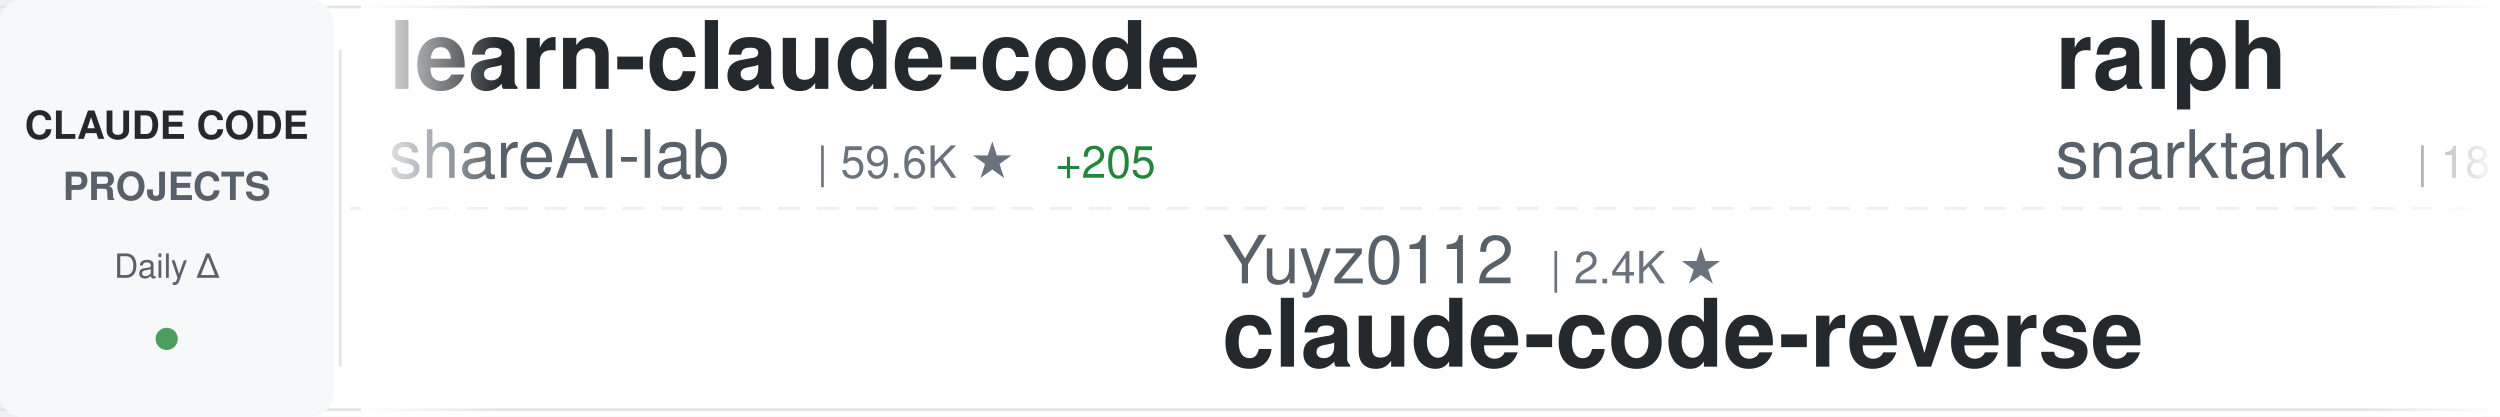
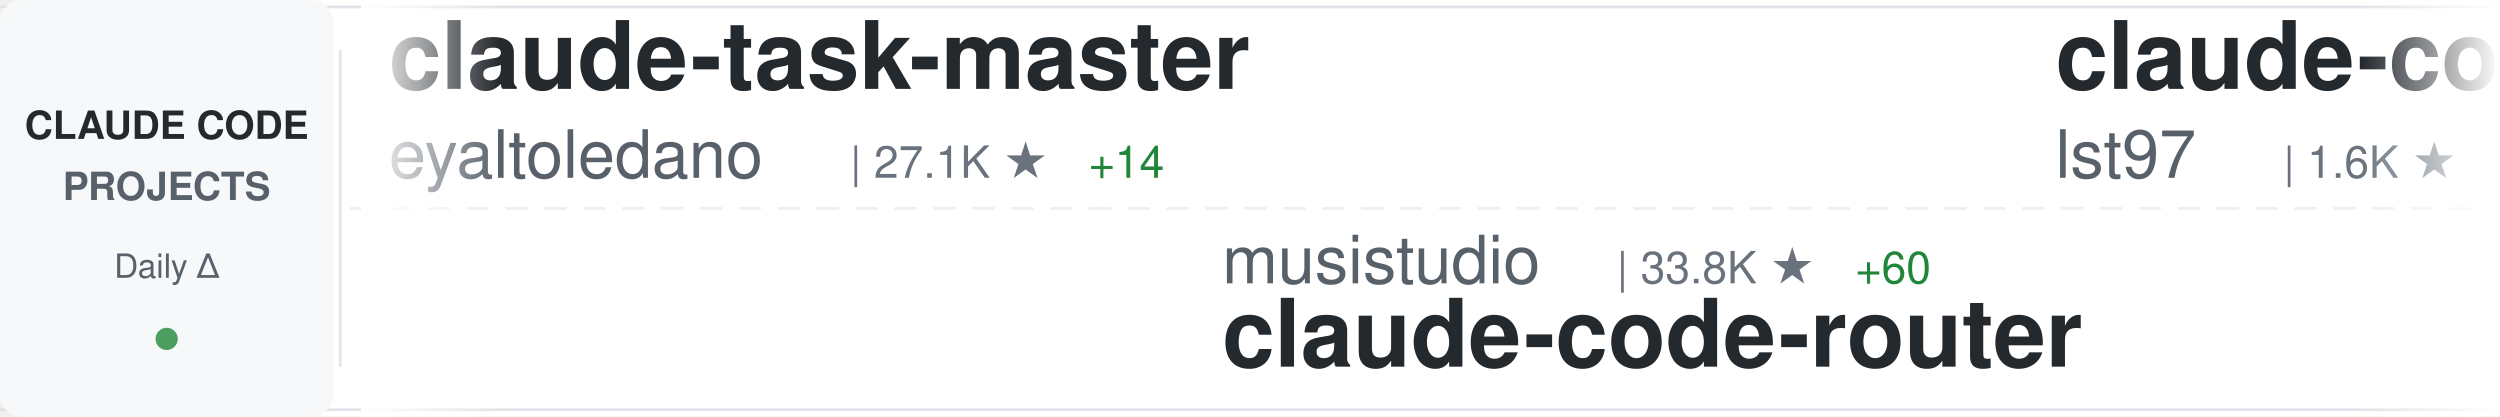
<svg xmlns="http://www.w3.org/2000/svg" width="900" height="150">
  <defs>
    <linearGradient id="awesomeLeftFade" x1="0%" y1="0%" x2="100%" y2="0%">
      <stop offset="0%" style="stop-color:#ffffff;stop-opacity:1" />
      <stop offset="100%" style="stop-color:#ffffff;stop-opacity:0" />
    </linearGradient>
    <linearGradient id="awesomeRightFade" x1="0%" y1="0%" x2="100%" y2="0%">
      <stop offset="0%" style="stop-color:#ffffff;stop-opacity:0" />
      <stop offset="100%" style="stop-color:#ffffff;stop-opacity:1" />
    </linearGradient>
  </defs>
  <rect width="900" height="150" fill="#ffffff" rx="8" />
  <rect x="0" y="2" width="900" height="1" fill="#e1e4e8" />
  <rect x="0" y="147" width="900" height="1" fill="#e1e4e8" />
  <line x1="0" y1="75" x2="900" y2="75" stroke="#e1e4e8" stroke-width="1" stroke-dasharray="8 6" opacity="0.6" />
  <rect x="0" y="0" width="120" height="150" fill="#f6f8fa" rx="8" />
  <text x="60" y="50" font-family="-apple-system, BlinkMacSystemFont, 'Segoe UI', Helvetica, Arial, sans-serif" font-size="14" font-weight="600" fill="#24292e" text-anchor="middle">CLAUDE CODE</text>
  <text x="60" y="72" font-family="-apple-system, BlinkMacSystemFont, 'Segoe UI', Helvetica, Arial, sans-serif" font-size="14" font-weight="600" fill="#586069" text-anchor="middle">PROJECTS</text>
  <text x="60" y="100" font-family="-apple-system, BlinkMacSystemFont, 'Segoe UI', Helvetica, Arial, sans-serif" font-size="12" font-weight="500" fill="#586069" text-anchor="middle">Daily Δ</text>
  <circle cx="60" cy="122" r="4" fill="#22863a" opacity="0.8" />
  <rect x="122" y="18" width="1" height="114" fill="#e1e4e8" />
  <clipPath id="awesomeTickerClip">
    <rect x="130" y="0" width="770" height="150" />
  </clipPath>
  <g clip-path="url(#awesomeTickerClip)">
    <g id="awesomeTickerItems">
      <animateTransform attributeName="transform" attributeType="XML" type="translate" from="0 0" to="-3000 0" dur="54s" repeatCount="indefinite" />
      <g transform="translate(0, 0)">
-         <text x="140" y="32" font-family="-apple-system, BlinkMacSystemFont, 'Segoe UI', Helvetica, Arial, sans-serif" font-size="34" font-weight="600" fill="#24292e">learn-claude-code</text>
-         <text x="140" y="64" font-family="-apple-system, BlinkMacSystemFont, 'Segoe UI', Helvetica, Arial, sans-serif" font-size="24" font-weight="400" fill="#586069">shareAI-lab</text>
-         <text x="294" y="64" font-family="-apple-system, BlinkMacSystemFont, 'Segoe UI', Helvetica, Arial, sans-serif" font-size="16" font-weight="500" fill="#6a737d">| 59.6K ★</text>
-         <text x="380" y="64" font-family="-apple-system, BlinkMacSystemFont, 'Segoe UI', Helvetica, Arial, sans-serif" font-size="16" font-weight="500" fill="#22863a"> +205</text>
+         <text x="140" y="32" font-family="-apple-system, BlinkMacSystemFont, 'Segoe UI', Helvetica, Arial, sans-serif" font-size="34" font-weight="600" fill="#24292e">claude-task-master</text>
+         <text x="140" y="64" font-family="-apple-system, BlinkMacSystemFont, 'Segoe UI', Helvetica, Arial, sans-serif" font-size="24" font-weight="400" fill="#586069">eyaltoledano</text>
+         <text x="306" y="64" font-family="-apple-system, BlinkMacSystemFont, 'Segoe UI', Helvetica, Arial, sans-serif" font-size="16" font-weight="500" fill="#6a737d">| 27.1K ★</text>
+         <text x="392" y="64" font-family="-apple-system, BlinkMacSystemFont, 'Segoe UI', Helvetica, Arial, sans-serif" font-size="16" font-weight="500" fill="#22863a"> +14</text>
      </g>
      <g transform="translate(300, 0)">
-         <text x="140" y="102" font-family="-apple-system, BlinkMacSystemFont, 'Segoe UI', Helvetica, Arial, sans-serif" font-size="24" font-weight="400" fill="#586069">Yuyz0112</text>
-         <text x="258" y="102" font-family="-apple-system, BlinkMacSystemFont, 'Segoe UI', Helvetica, Arial, sans-serif" font-size="16" font-weight="500" fill="#6a737d">| 2.4K ★</text>
-         <text x="140" y="132" font-family="-apple-system, BlinkMacSystemFont, 'Segoe UI', Helvetica, Arial, sans-serif" font-size="34" font-weight="600" fill="#24292e">claude-code-reverse</text>
+         <text x="140" y="102" font-family="-apple-system, BlinkMacSystemFont, 'Segoe UI', Helvetica, Arial, sans-serif" font-size="24" font-weight="400" fill="#586069">musistudio</text>
+         <text x="282" y="102" font-family="-apple-system, BlinkMacSystemFont, 'Segoe UI', Helvetica, Arial, sans-serif" font-size="16" font-weight="500" fill="#6a737d">| 33.8K ★</text>
+         <text x="368" y="102" font-family="-apple-system, BlinkMacSystemFont, 'Segoe UI', Helvetica, Arial, sans-serif" font-size="16" font-weight="500" fill="#22863a"> +60</text>
+         <text x="140" y="132" font-family="-apple-system, BlinkMacSystemFont, 'Segoe UI', Helvetica, Arial, sans-serif" font-size="34" font-weight="600" fill="#24292e">claude-code-router</text>
      </g>
      <g transform="translate(600, 0)">
-         <text x="140" y="32" font-family="-apple-system, BlinkMacSystemFont, 'Segoe UI', Helvetica, Arial, sans-serif" font-size="34" font-weight="600" fill="#24292e">ralph</text>
-         <text x="140" y="64" font-family="-apple-system, BlinkMacSystemFont, 'Segoe UI', Helvetica, Arial, sans-serif" font-size="24" font-weight="400" fill="#586069">snarktank</text>
-         <text x="270" y="64" font-family="-apple-system, BlinkMacSystemFont, 'Segoe UI', Helvetica, Arial, sans-serif" font-size="16" font-weight="500" fill="#6a737d">| 18.8K ★</text>
-         <text x="356" y="64" font-family="-apple-system, BlinkMacSystemFont, 'Segoe UI', Helvetica, Arial, sans-serif" font-size="16" font-weight="500" fill="#22863a"> +47</text>
+         <text x="140" y="32" font-family="-apple-system, BlinkMacSystemFont, 'Segoe UI', Helvetica, Arial, sans-serif" font-size="34" font-weight="600" fill="#24292e">claude-code-sub-agents</text>
+         <text x="140" y="64" font-family="-apple-system, BlinkMacSystemFont, 'Segoe UI', Helvetica, Arial, sans-serif" font-size="24" font-weight="400" fill="#586069">lst97</text>
+         <text x="222" y="64" font-family="-apple-system, BlinkMacSystemFont, 'Segoe UI', Helvetica, Arial, sans-serif" font-size="16" font-weight="500" fill="#6a737d">| 1.6K ★</text>
      </g>
      <g transform="translate(900, 0)">
-         <text x="140" y="102" font-family="-apple-system, BlinkMacSystemFont, 'Segoe UI', Helvetica, Arial, sans-serif" font-size="24" font-weight="400" fill="#586069">diet103</text>
-         <text x="246" y="102" font-family="-apple-system, BlinkMacSystemFont, 'Segoe UI', Helvetica, Arial, sans-serif" font-size="16" font-weight="500" fill="#6a737d">| 9.6K ★</text>
-         <text x="323" y="102" font-family="-apple-system, BlinkMacSystemFont, 'Segoe UI', Helvetica, Arial, sans-serif" font-size="16" font-weight="500" fill="#22863a"> +5</text>
-         <text x="140" y="132" font-family="-apple-system, BlinkMacSystemFont, 'Segoe UI', Helvetica, Arial, sans-serif" font-size="34" font-weight="600" fill="#24292e">claude-code-infrastructu...</text>
+         <text x="140" y="102" font-family="-apple-system, BlinkMacSystemFont, 'Segoe UI', Helvetica, Arial, sans-serif" font-size="24" font-weight="400" fill="#586069">https-deeplearning-ai</text>
+         <text x="414" y="102" font-family="-apple-system, BlinkMacSystemFont, 'Segoe UI', Helvetica, Arial, sans-serif" font-size="16" font-weight="500" fill="#6a737d">| 509 ★</text>
+         <text x="482" y="102" font-family="-apple-system, BlinkMacSystemFont, 'Segoe UI', Helvetica, Arial, sans-serif" font-size="16" font-weight="500" fill="#22863a"> +1</text>
+         <text x="140" y="132" font-family="-apple-system, BlinkMacSystemFont, 'Segoe UI', Helvetica, Arial, sans-serif" font-size="34" font-weight="600" fill="#24292e">sc-claude-code-files</text>
      </g>
      <g transform="translate(1200, 0)">
-         <text x="140" y="32" font-family="-apple-system, BlinkMacSystemFont, 'Segoe UI', Helvetica, Arial, sans-serif" font-size="34" font-weight="600" fill="#24292e">claude-code-rev</text>
-         <text x="140" y="64" font-family="-apple-system, BlinkMacSystemFont, 'Segoe UI', Helvetica, Arial, sans-serif" font-size="24" font-weight="400" fill="#586069">oboard</text>
-         <text x="234" y="64" font-family="-apple-system, BlinkMacSystemFont, 'Segoe UI', Helvetica, Arial, sans-serif" font-size="16" font-weight="500" fill="#6a737d">| 3.1K ★</text>
-         <text x="311" y="64" font-family="-apple-system, BlinkMacSystemFont, 'Segoe UI', Helvetica, Arial, sans-serif" font-size="16" font-weight="500" fill="#22863a"> +2</text>
+         <text x="140" y="32" font-family="-apple-system, BlinkMacSystemFont, 'Segoe UI', Helvetica, Arial, sans-serif" font-size="34" font-weight="600" fill="#24292e">Claude-Code-Usage-Monito...</text>
+         <text x="140" y="64" font-family="-apple-system, BlinkMacSystemFont, 'Segoe UI', Helvetica, Arial, sans-serif" font-size="24" font-weight="400" fill="#586069">Maciek-roboblog</text>
+         <text x="342" y="64" font-family="-apple-system, BlinkMacSystemFont, 'Segoe UI', Helvetica, Arial, sans-serif" font-size="16" font-weight="500" fill="#6a737d">| 8.0K ★</text>
+         <text x="419" y="64" font-family="-apple-system, BlinkMacSystemFont, 'Segoe UI', Helvetica, Arial, sans-serif" font-size="16" font-weight="500" fill="#22863a"> +5</text>
      </g>
      <g transform="translate(1500, 0)">
-         <text x="140" y="102" font-family="-apple-system, BlinkMacSystemFont, 'Segoe UI', Helvetica, Arial, sans-serif" font-size="24" font-weight="400" fill="#586069">anthropics</text>
-         <text x="282" y="102" font-family="-apple-system, BlinkMacSystemFont, 'Segoe UI', Helvetica, Arial, sans-serif" font-size="16" font-weight="500" fill="#6a737d">| 818 ★</text>
-         <text x="350" y="102" font-family="-apple-system, BlinkMacSystemFont, 'Segoe UI', Helvetica, Arial, sans-serif" font-size="16" font-weight="500" fill="#22863a"> +1</text>
-         <text x="140" y="132" font-family="-apple-system, BlinkMacSystemFont, 'Segoe UI', Helvetica, Arial, sans-serif" font-size="34" font-weight="600" fill="#24292e">claude-code-base-action</text>
+         <text x="140" y="102" font-family="-apple-system, BlinkMacSystemFont, 'Segoe UI', Helvetica, Arial, sans-serif" font-size="24" font-weight="400" fill="#586069">liuup</text>
+         <text x="222" y="102" font-family="-apple-system, BlinkMacSystemFont, 'Segoe UI', Helvetica, Arial, sans-serif" font-size="16" font-weight="500" fill="#6a737d">| 2.4K ★</text>
+         <text x="299" y="102" font-family="-apple-system, BlinkMacSystemFont, 'Segoe UI', Helvetica, Arial, sans-serif" font-size="16" font-weight="500" fill="#22863a"> +40</text>
+         <text x="140" y="132" font-family="-apple-system, BlinkMacSystemFont, 'Segoe UI', Helvetica, Arial, sans-serif" font-size="34" font-weight="600" fill="#24292e">claude-code-analysis</text>
      </g>
      <g transform="translate(1800, 0)">
-         <text x="140" y="32" font-family="-apple-system, BlinkMacSystemFont, 'Segoe UI', Helvetica, Arial, sans-serif" font-size="34" font-weight="600" fill="#24292e">claude-code-source</text>
-         <text x="140" y="64" font-family="-apple-system, BlinkMacSystemFont, 'Segoe UI', Helvetica, Arial, sans-serif" font-size="24" font-weight="400" fill="#586069">AprilNEA</text>
-         <text x="258" y="64" font-family="-apple-system, BlinkMacSystemFont, 'Segoe UI', Helvetica, Arial, sans-serif" font-size="16" font-weight="500" fill="#6a737d">| 377 ★</text>
+         <text x="140" y="32" font-family="-apple-system, BlinkMacSystemFont, 'Segoe UI', Helvetica, Arial, sans-serif" font-size="34" font-weight="600" fill="#24292e">my-claude-code-setup</text>
+         <text x="140" y="64" font-family="-apple-system, BlinkMacSystemFont, 'Segoe UI', Helvetica, Arial, sans-serif" font-size="24" font-weight="400" fill="#586069">centminmod</text>
+         <text x="282" y="64" font-family="-apple-system, BlinkMacSystemFont, 'Segoe UI', Helvetica, Arial, sans-serif" font-size="16" font-weight="500" fill="#6a737d">| 2.3K ★</text>
+         <text x="359" y="64" font-family="-apple-system, BlinkMacSystemFont, 'Segoe UI', Helvetica, Arial, sans-serif" font-size="16" font-weight="500" fill="#22863a"> +3</text>
      </g>
      <g transform="translate(2100, 0)">
-         <text x="140" y="102" font-family="-apple-system, BlinkMacSystemFont, 'Segoe UI', Helvetica, Arial, sans-serif" font-size="24" font-weight="400" fill="#586069">Alishahryar1</text>
-         <text x="306" y="102" font-family="-apple-system, BlinkMacSystemFont, 'Segoe UI', Helvetica, Arial, sans-serif" font-size="16" font-weight="500" fill="#6a737d">| 23.6K ★</text>
-         <text x="392" y="102" font-family="-apple-system, BlinkMacSystemFont, 'Segoe UI', Helvetica, Arial, sans-serif" font-size="16" font-weight="500" fill="#22863a"> +282</text>
-         <text x="140" y="132" font-family="-apple-system, BlinkMacSystemFont, 'Segoe UI', Helvetica, Arial, sans-serif" font-size="34" font-weight="600" fill="#24292e">free-claude-code</text>
+         <text x="140" y="102" font-family="-apple-system, BlinkMacSystemFont, 'Segoe UI', Helvetica, Arial, sans-serif" font-size="24" font-weight="400" fill="#586069">ding113</text>
+         <text x="246" y="102" font-family="-apple-system, BlinkMacSystemFont, 'Segoe UI', Helvetica, Arial, sans-serif" font-size="16" font-weight="500" fill="#6a737d">| 2.8K ★</text>
+         <text x="323" y="102" font-family="-apple-system, BlinkMacSystemFont, 'Segoe UI', Helvetica, Arial, sans-serif" font-size="16" font-weight="500" fill="#22863a"> +14</text>
+         <text x="140" y="132" font-family="-apple-system, BlinkMacSystemFont, 'Segoe UI', Helvetica, Arial, sans-serif" font-size="34" font-weight="600" fill="#24292e">claude-code-hub</text>
      </g>
      <g transform="translate(2400, 0)">
-         <text x="140" y="32" font-family="-apple-system, BlinkMacSystemFont, 'Segoe UI', Helvetica, Arial, sans-serif" font-size="34" font-weight="600" fill="#24292e">claude-code-sourcemap</text>
-         <text x="140" y="64" font-family="-apple-system, BlinkMacSystemFont, 'Segoe UI', Helvetica, Arial, sans-serif" font-size="24" font-weight="400" fill="#586069">ChinaSiro</text>
-         <text x="270" y="64" font-family="-apple-system, BlinkMacSystemFont, 'Segoe UI', Helvetica, Arial, sans-serif" font-size="16" font-weight="500" fill="#6a737d">| 9.1K ★</text>
-         <text x="347" y="64" font-family="-apple-system, BlinkMacSystemFont, 'Segoe UI', Helvetica, Arial, sans-serif" font-size="16" font-weight="500" fill="#22863a"> +11</text>
+         <text x="140" y="32" font-family="-apple-system, BlinkMacSystemFont, 'Segoe UI', Helvetica, Arial, sans-serif" font-size="34" font-weight="600" fill="#24292e">claude-code-infrastructu...</text>
+         <text x="140" y="64" font-family="-apple-system, BlinkMacSystemFont, 'Segoe UI', Helvetica, Arial, sans-serif" font-size="24" font-weight="400" fill="#586069">diet103</text>
+         <text x="246" y="64" font-family="-apple-system, BlinkMacSystemFont, 'Segoe UI', Helvetica, Arial, sans-serif" font-size="16" font-weight="500" fill="#6a737d">| 9.6K ★</text>
+         <text x="323" y="64" font-family="-apple-system, BlinkMacSystemFont, 'Segoe UI', Helvetica, Arial, sans-serif" font-size="16" font-weight="500" fill="#22863a"> +6</text>
      </g>
      <g transform="translate(2700, 0)">
-         <text x="140" y="102" font-family="-apple-system, BlinkMacSystemFont, 'Segoe UI', Helvetica, Arial, sans-serif" font-size="24" font-weight="400" fill="#586069">ghuntley</text>
-         <text x="258" y="102" font-family="-apple-system, BlinkMacSystemFont, 'Segoe UI', Helvetica, Arial, sans-serif" font-size="16" font-weight="500" fill="#6a737d">| 975 ★</text>
-         <text x="140" y="132" font-family="-apple-system, BlinkMacSystemFont, 'Segoe UI', Helvetica, Arial, sans-serif" font-size="34" font-weight="600" fill="#24292e">claude-code-source-code-...</text>
+         <text x="140" y="102" font-family="-apple-system, BlinkMacSystemFont, 'Segoe UI', Helvetica, Arial, sans-serif" font-size="24" font-weight="400" fill="#586069">Donchitos</text>
+         <text x="270" y="102" font-family="-apple-system, BlinkMacSystemFont, 'Segoe UI', Helvetica, Arial, sans-serif" font-size="16" font-weight="500" fill="#6a737d">| 18.1K ★</text>
+         <text x="356" y="102" font-family="-apple-system, BlinkMacSystemFont, 'Segoe UI', Helvetica, Arial, sans-serif" font-size="16" font-weight="500" fill="#22863a"> +137</text>
+         <text x="140" y="132" font-family="-apple-system, BlinkMacSystemFont, 'Segoe UI', Helvetica, Arial, sans-serif" font-size="34" font-weight="600" fill="#24292e">Claude-Code-Game-Studios</text>
      </g>
      <g transform="translate(3000, 0)">
-         <text x="140" y="32" font-family="-apple-system, BlinkMacSystemFont, 'Segoe UI', Helvetica, Arial, sans-serif" font-size="34" font-weight="600" fill="#24292e">learn-claude-code</text>
-         <text x="140" y="64" font-family="-apple-system, BlinkMacSystemFont, 'Segoe UI', Helvetica, Arial, sans-serif" font-size="24" font-weight="400" fill="#586069">shareAI-lab</text>
-         <text x="294" y="64" font-family="-apple-system, BlinkMacSystemFont, 'Segoe UI', Helvetica, Arial, sans-serif" font-size="16" font-weight="500" fill="#6a737d">| 59.6K ★</text>
-         <text x="380" y="64" font-family="-apple-system, BlinkMacSystemFont, 'Segoe UI', Helvetica, Arial, sans-serif" font-size="16" font-weight="500" fill="#22863a"> +205</text>
+         <text x="140" y="32" font-family="-apple-system, BlinkMacSystemFont, 'Segoe UI', Helvetica, Arial, sans-serif" font-size="34" font-weight="600" fill="#24292e">claude-task-master</text>
+         <text x="140" y="64" font-family="-apple-system, BlinkMacSystemFont, 'Segoe UI', Helvetica, Arial, sans-serif" font-size="24" font-weight="400" fill="#586069">eyaltoledano</text>
+         <text x="306" y="64" font-family="-apple-system, BlinkMacSystemFont, 'Segoe UI', Helvetica, Arial, sans-serif" font-size="16" font-weight="500" fill="#6a737d">| 27.1K ★</text>
+         <text x="392" y="64" font-family="-apple-system, BlinkMacSystemFont, 'Segoe UI', Helvetica, Arial, sans-serif" font-size="16" font-weight="500" fill="#22863a"> +14</text>
      </g>
      <g transform="translate(3300, 0)">
-         <text x="140" y="102" font-family="-apple-system, BlinkMacSystemFont, 'Segoe UI', Helvetica, Arial, sans-serif" font-size="24" font-weight="400" fill="#586069">Yuyz0112</text>
-         <text x="258" y="102" font-family="-apple-system, BlinkMacSystemFont, 'Segoe UI', Helvetica, Arial, sans-serif" font-size="16" font-weight="500" fill="#6a737d">| 2.4K ★</text>
-         <text x="140" y="132" font-family="-apple-system, BlinkMacSystemFont, 'Segoe UI', Helvetica, Arial, sans-serif" font-size="34" font-weight="600" fill="#24292e">claude-code-reverse</text>
+         <text x="140" y="102" font-family="-apple-system, BlinkMacSystemFont, 'Segoe UI', Helvetica, Arial, sans-serif" font-size="24" font-weight="400" fill="#586069">musistudio</text>
+         <text x="282" y="102" font-family="-apple-system, BlinkMacSystemFont, 'Segoe UI', Helvetica, Arial, sans-serif" font-size="16" font-weight="500" fill="#6a737d">| 33.8K ★</text>
+         <text x="368" y="102" font-family="-apple-system, BlinkMacSystemFont, 'Segoe UI', Helvetica, Arial, sans-serif" font-size="16" font-weight="500" fill="#22863a"> +60</text>
+         <text x="140" y="132" font-family="-apple-system, BlinkMacSystemFont, 'Segoe UI', Helvetica, Arial, sans-serif" font-size="34" font-weight="600" fill="#24292e">claude-code-router</text>
      </g>
      <g transform="translate(3600, 0)">
-         <text x="140" y="32" font-family="-apple-system, BlinkMacSystemFont, 'Segoe UI', Helvetica, Arial, sans-serif" font-size="34" font-weight="600" fill="#24292e">ralph</text>
-         <text x="140" y="64" font-family="-apple-system, BlinkMacSystemFont, 'Segoe UI', Helvetica, Arial, sans-serif" font-size="24" font-weight="400" fill="#586069">snarktank</text>
-         <text x="270" y="64" font-family="-apple-system, BlinkMacSystemFont, 'Segoe UI', Helvetica, Arial, sans-serif" font-size="16" font-weight="500" fill="#6a737d">| 18.8K ★</text>
-         <text x="356" y="64" font-family="-apple-system, BlinkMacSystemFont, 'Segoe UI', Helvetica, Arial, sans-serif" font-size="16" font-weight="500" fill="#22863a"> +47</text>
+         <text x="140" y="32" font-family="-apple-system, BlinkMacSystemFont, 'Segoe UI', Helvetica, Arial, sans-serif" font-size="34" font-weight="600" fill="#24292e">claude-code-sub-agents</text>
+         <text x="140" y="64" font-family="-apple-system, BlinkMacSystemFont, 'Segoe UI', Helvetica, Arial, sans-serif" font-size="24" font-weight="400" fill="#586069">lst97</text>
+         <text x="222" y="64" font-family="-apple-system, BlinkMacSystemFont, 'Segoe UI', Helvetica, Arial, sans-serif" font-size="16" font-weight="500" fill="#6a737d">| 1.6K ★</text>
      </g>
      <g transform="translate(3900, 0)">
-         <text x="140" y="102" font-family="-apple-system, BlinkMacSystemFont, 'Segoe UI', Helvetica, Arial, sans-serif" font-size="24" font-weight="400" fill="#586069">diet103</text>
-         <text x="246" y="102" font-family="-apple-system, BlinkMacSystemFont, 'Segoe UI', Helvetica, Arial, sans-serif" font-size="16" font-weight="500" fill="#6a737d">| 9.6K ★</text>
-         <text x="323" y="102" font-family="-apple-system, BlinkMacSystemFont, 'Segoe UI', Helvetica, Arial, sans-serif" font-size="16" font-weight="500" fill="#22863a"> +5</text>
-         <text x="140" y="132" font-family="-apple-system, BlinkMacSystemFont, 'Segoe UI', Helvetica, Arial, sans-serif" font-size="34" font-weight="600" fill="#24292e">claude-code-infrastructu...</text>
+         <text x="140" y="102" font-family="-apple-system, BlinkMacSystemFont, 'Segoe UI', Helvetica, Arial, sans-serif" font-size="24" font-weight="400" fill="#586069">https-deeplearning-ai</text>
+         <text x="414" y="102" font-family="-apple-system, BlinkMacSystemFont, 'Segoe UI', Helvetica, Arial, sans-serif" font-size="16" font-weight="500" fill="#6a737d">| 509 ★</text>
+         <text x="482" y="102" font-family="-apple-system, BlinkMacSystemFont, 'Segoe UI', Helvetica, Arial, sans-serif" font-size="16" font-weight="500" fill="#22863a"> +1</text>
+         <text x="140" y="132" font-family="-apple-system, BlinkMacSystemFont, 'Segoe UI', Helvetica, Arial, sans-serif" font-size="34" font-weight="600" fill="#24292e">sc-claude-code-files</text>
      </g>
    </g>
  </g>
  <rect x="130" y="0" width="50" height="150" fill="url(#awesomeLeftFade)" />
  <rect x="850" y="0" width="50" height="150" fill="url(#awesomeRightFade)" />
</svg>
